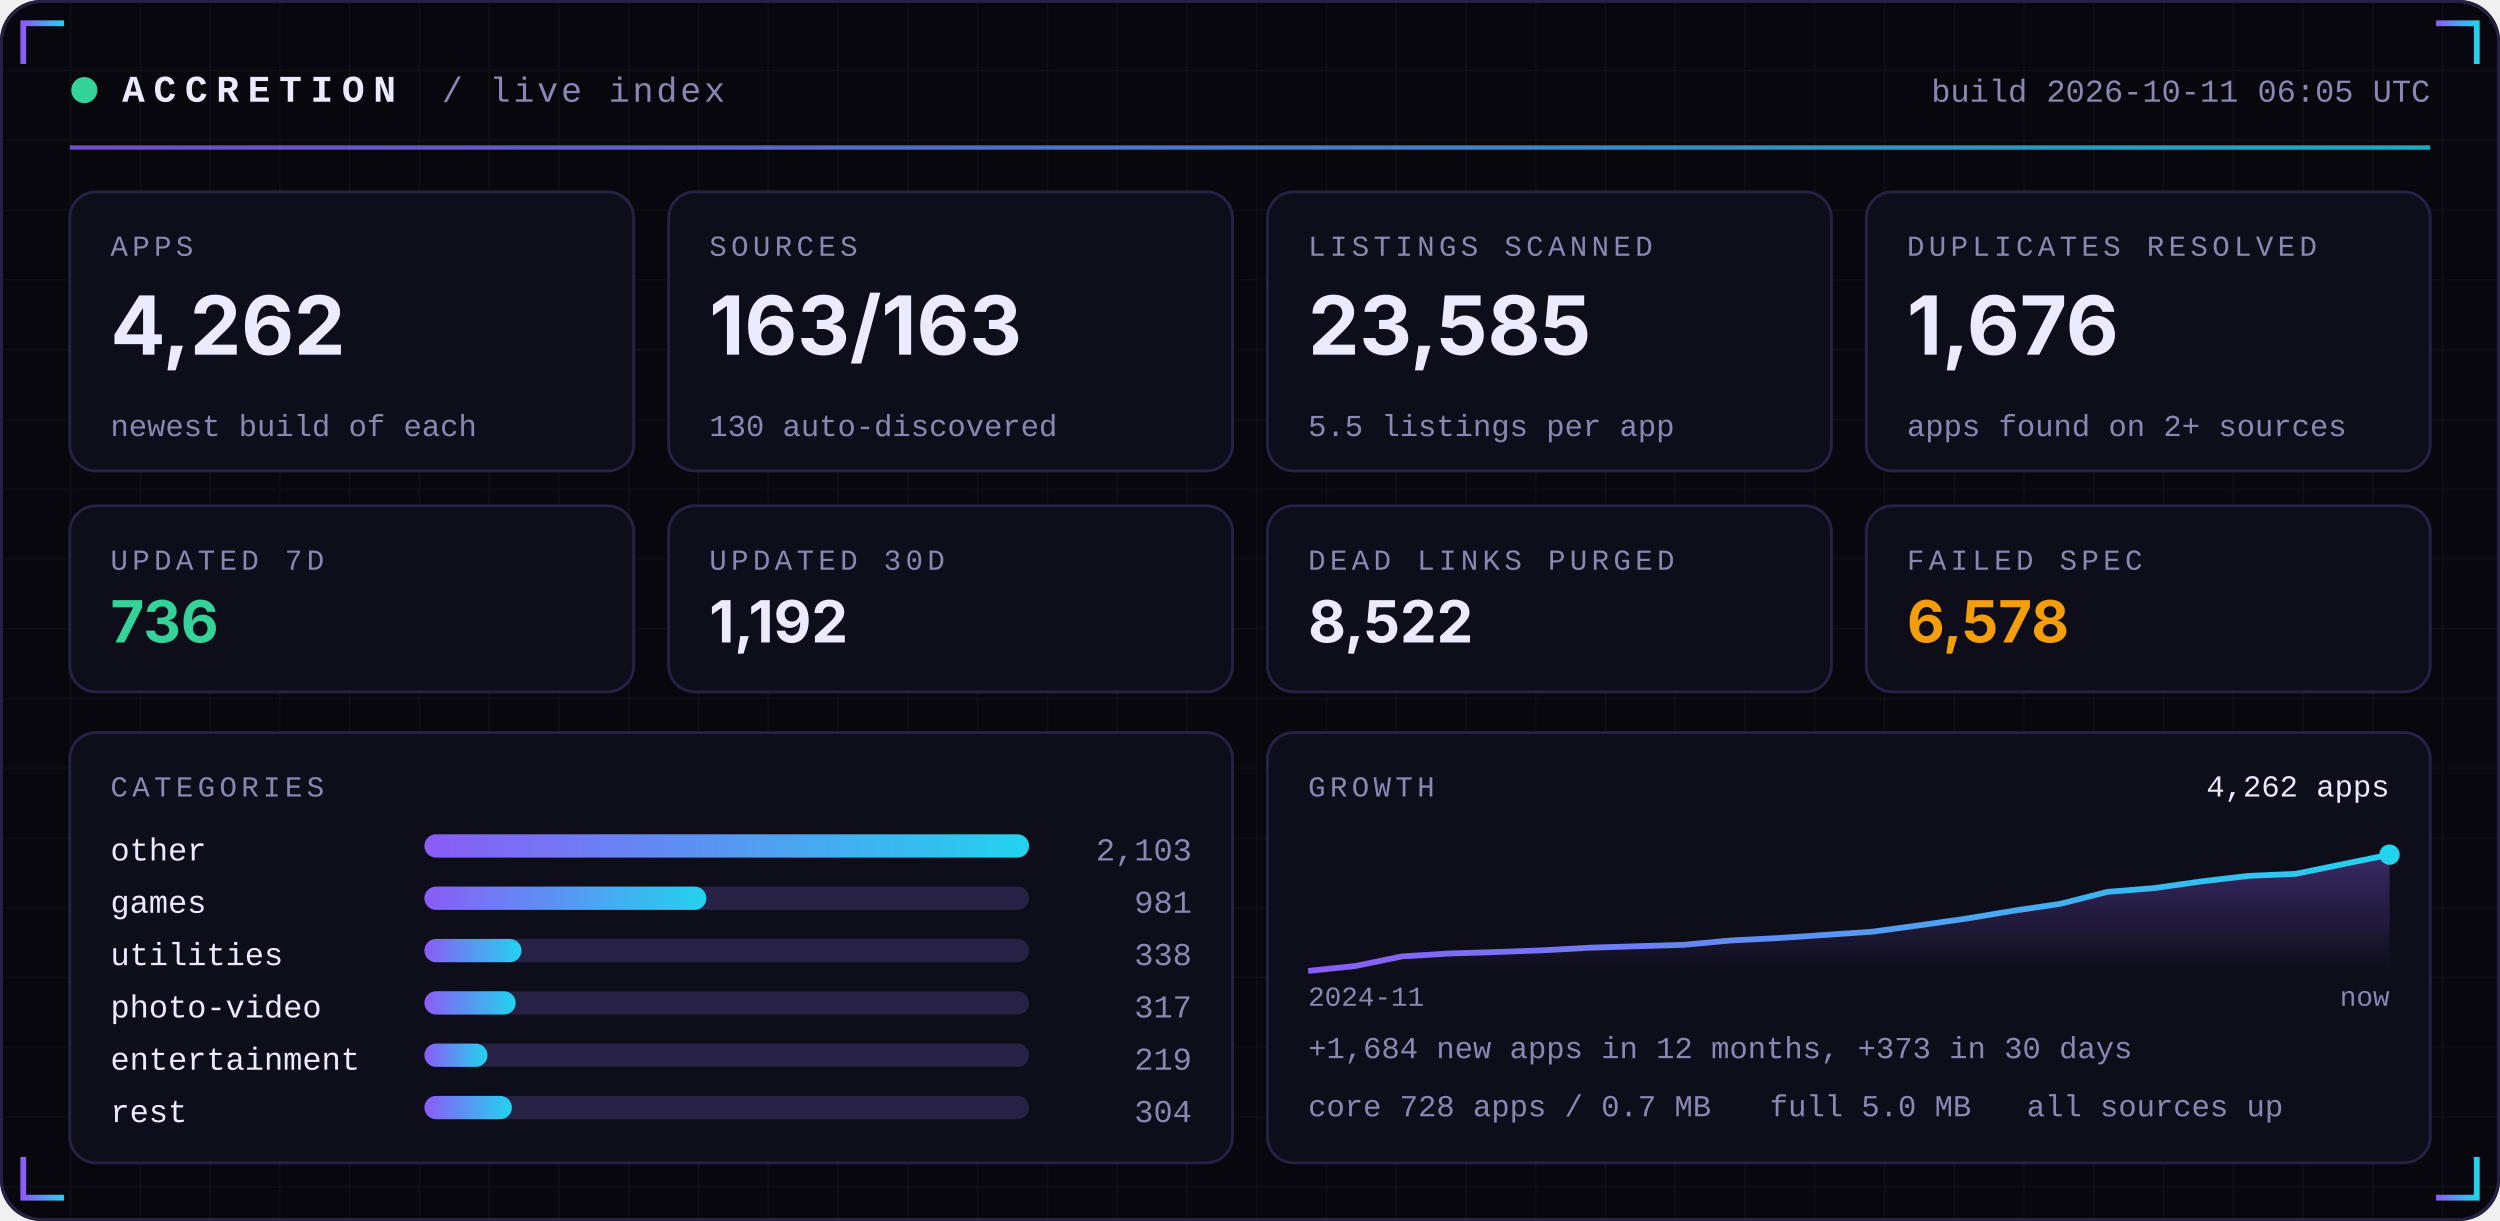
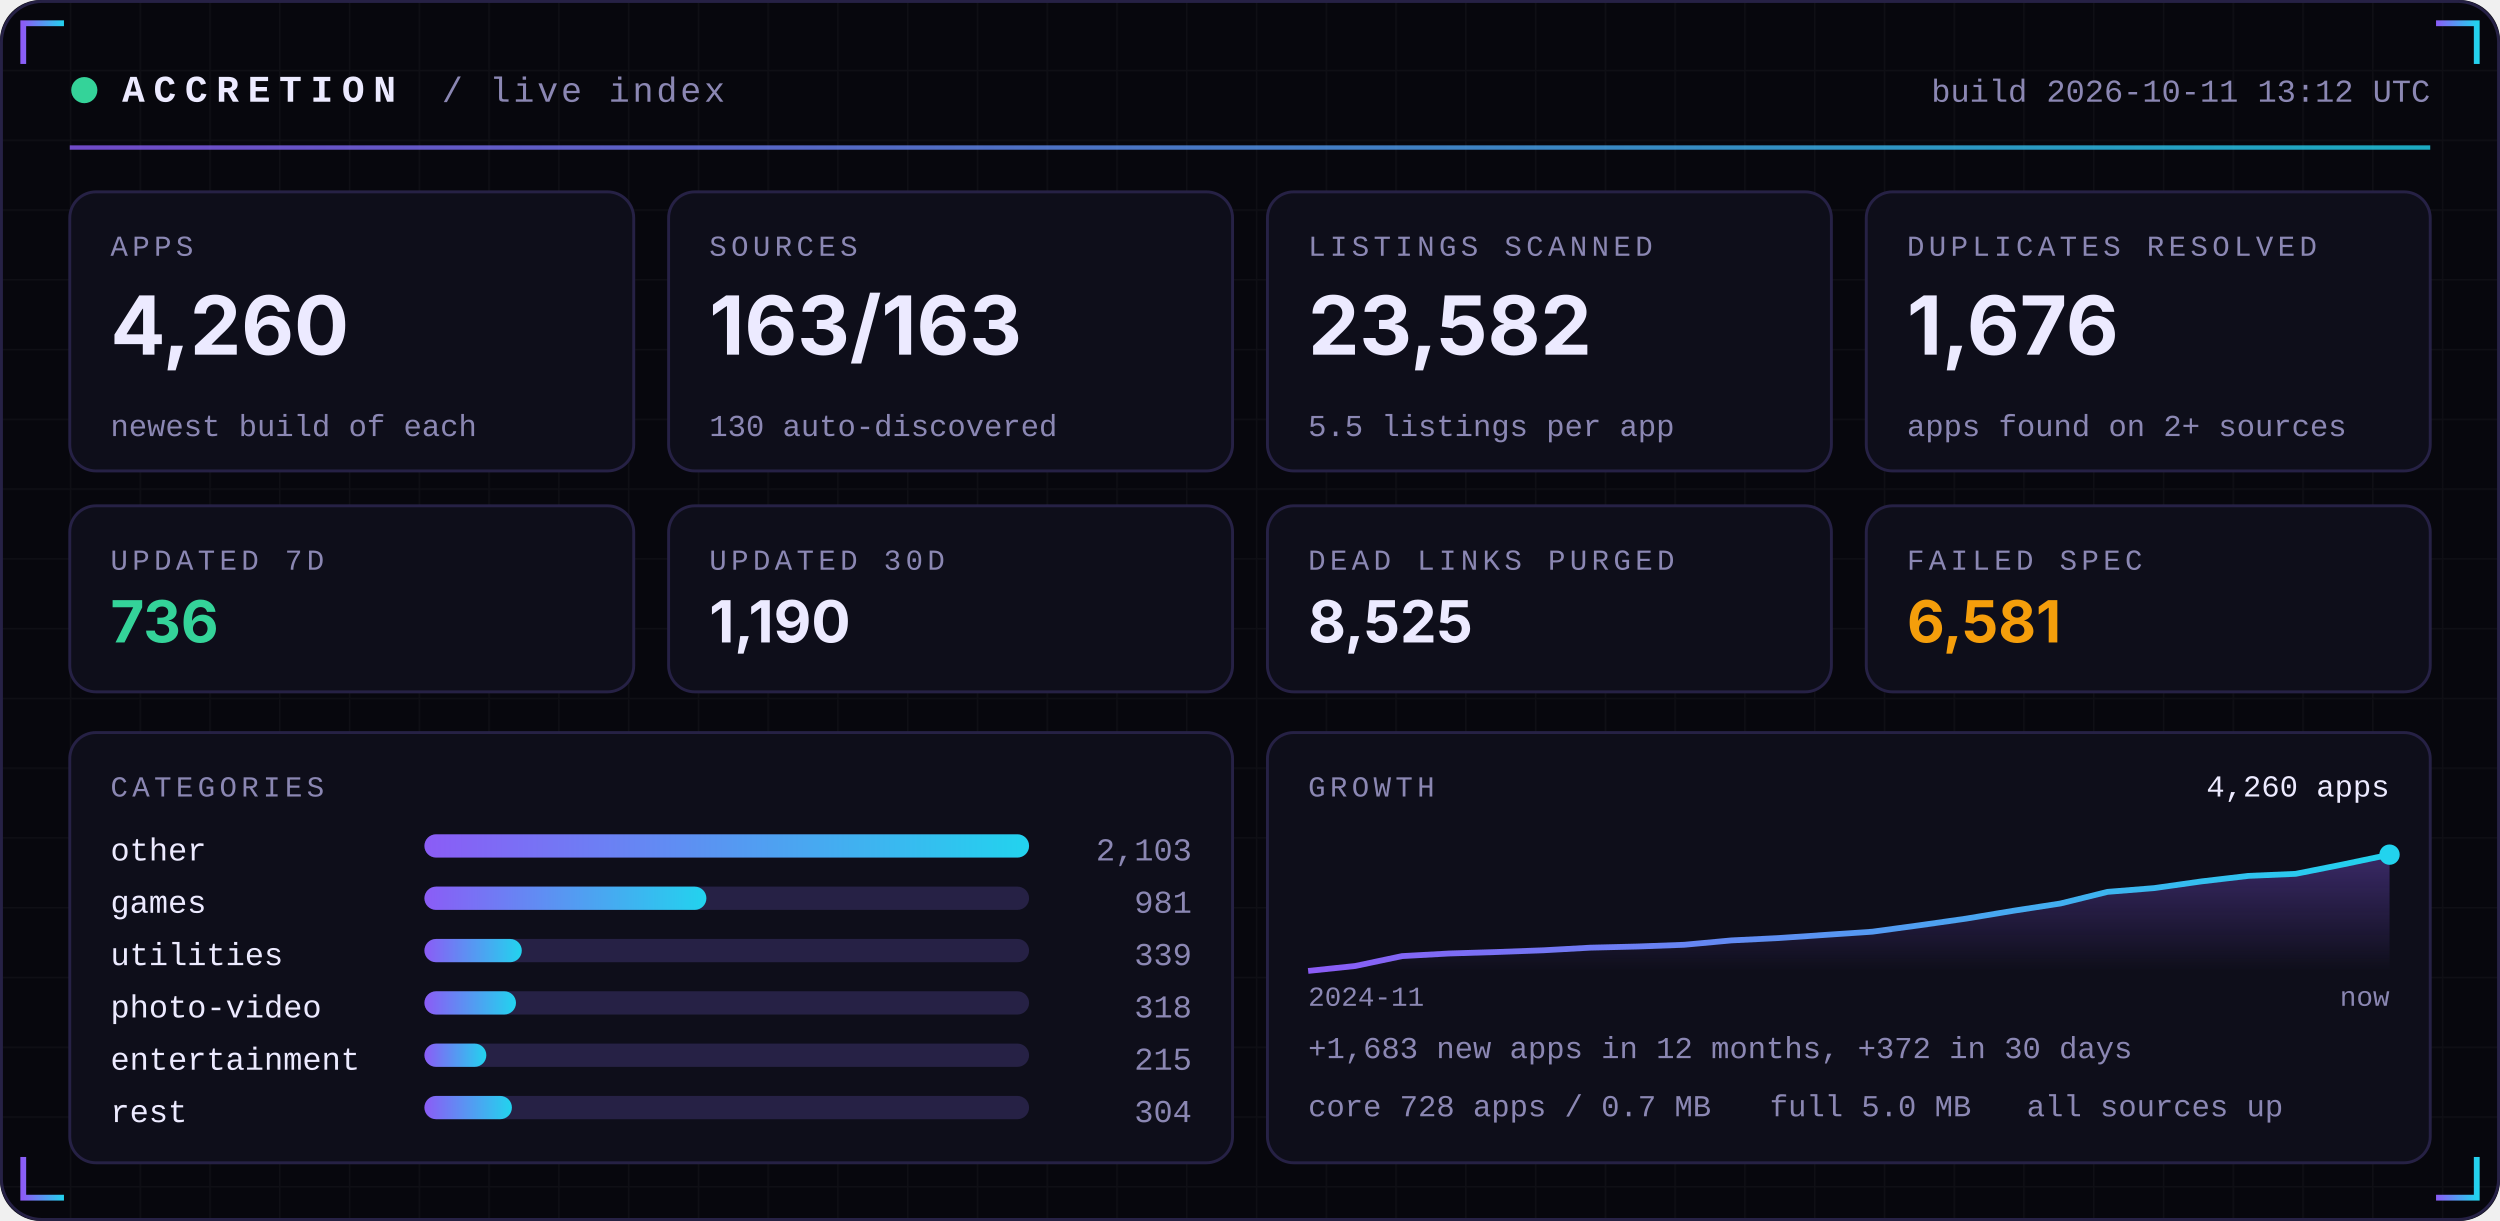
<svg xmlns="http://www.w3.org/2000/svg" width="860" height="420" viewBox="0 0 860 420" role="img">
  <defs>
    <linearGradient id="acc" x1="0" x2="1">
      <stop offset="0" stop-color="#8B5CF6" />
      <stop offset="1" stop-color="#22D3EE" />
    </linearGradient>
    <linearGradient id="area" x1="0" x2="0" y1="0" y2="1">
      <stop offset="0" stop-color="#8B5CF6" stop-opacity="0.35" />
      <stop offset="1" stop-color="#8B5CF6" stop-opacity="0" />
    </linearGradient>
    <pattern id="grid" width="24" height="24" patternUnits="userSpaceOnUse">
      <path d="M24 0H0V24" fill="none" stroke="#FFFFFF" stroke-opacity="0.035" />
    </pattern>
  </defs>
  <rect width="860" height="420" rx="14" fill="#07070D" />
  <rect width="860" height="420" rx="14" fill="url(#grid)" />
  <rect x="0.5" y="0.5" width="859" height="419" rx="14" fill="none" stroke="#262145" />
  <path d="M8 22 V8 H22" stroke="url(#acc)" stroke-width="2" fill="none" />
  <path d="M852 22 V8 H838" stroke="url(#acc)" stroke-width="2" fill="none" />
  <path d="M8 398 V412 H22" stroke="url(#acc)" stroke-width="2" fill="none" />
  <path d="M852 398 V412 H838" stroke="url(#acc)" stroke-width="2" fill="none" />
  <circle cx="29" cy="31" r="4.5" fill="#34D399">
    <animate attributeName="opacity" values="1;0.25;1" dur="2.4s" repeatCount="indefinite" />
  </circle>
  <text x="42" y="35" font-family="ui-monospace,SFMono-Regular,Menlo,Consolas,'Liberation Mono',monospace" font-size="13" font-weight="700" fill="#ECEAFF" text-anchor="start" letter-spacing="3">ACCRETION</text>
  <text x="152" y="35" font-family="ui-monospace,SFMono-Regular,Menlo,Consolas,'Liberation Mono',monospace" font-size="12" font-weight="400" fill="#8B87B3" text-anchor="start" letter-spacing="1">/ live index</text>
-   <text x="836" y="35" font-family="ui-monospace,SFMono-Regular,Menlo,Consolas,'Liberation Mono',monospace" font-size="11" font-weight="400" fill="#8B87B3" text-anchor="end" letter-spacing="0">build 2026-10-11 06:05 UTC</text>
+   <text x="836" y="35" font-family="ui-monospace,SFMono-Regular,Menlo,Consolas,'Liberation Mono',monospace" font-size="11" font-weight="400" fill="#8B87B3" text-anchor="end" letter-spacing="0">build 2026-10-11 13:12 UTC</text>
  <rect x="24" y="50" width="812" height="1.5" fill="url(#acc)" opacity="0.8" />
  <rect x="24.0" y="66" width="194.0" height="96" rx="9" fill="#0E0E1A" stroke="#262145" />
  <text x="38.0" y="88" font-family="ui-monospace,SFMono-Regular,Menlo,Consolas,'Liberation Mono',monospace" font-size="10" font-weight="400" fill="#8B87B3" text-anchor="start" letter-spacing="1.5">APPS</text>
-   <text x="38.0" y="122" font-family="-apple-system,BlinkMacSystemFont,'Segoe UI',Inter,Helvetica,Arial,sans-serif" font-size="28" font-weight="700" fill="#ECEAFF" text-anchor="start" letter-spacing="0">4,262</text>
+   <text x="38.0" y="122" font-family="-apple-system,BlinkMacSystemFont,'Segoe UI',Inter,Helvetica,Arial,sans-serif" font-size="28" font-weight="700" fill="#ECEAFF" text-anchor="start" letter-spacing="0">4,260</text>
  <text x="38.0" y="150" font-family="ui-monospace,SFMono-Regular,Menlo,Consolas,'Liberation Mono',monospace" font-size="10.5" font-weight="400" fill="#8B87B3" text-anchor="start" letter-spacing="0">newest build of each</text>
  <rect x="230.0" y="66" width="194.0" height="96" rx="9" fill="#0E0E1A" stroke="#262145" />
  <text x="244.0" y="88" font-family="ui-monospace,SFMono-Regular,Menlo,Consolas,'Liberation Mono',monospace" font-size="10" font-weight="400" fill="#8B87B3" text-anchor="start" letter-spacing="1.5">SOURCES</text>
  <text x="244.0" y="122" font-family="-apple-system,BlinkMacSystemFont,'Segoe UI',Inter,Helvetica,Arial,sans-serif" font-size="28" font-weight="700" fill="#ECEAFF" text-anchor="start" letter-spacing="0">163/163</text>
  <text x="244.0" y="150" font-family="ui-monospace,SFMono-Regular,Menlo,Consolas,'Liberation Mono',monospace" font-size="10.5" font-weight="400" fill="#8B87B3" text-anchor="start" letter-spacing="0">130 auto-discovered</text>
  <rect x="436.0" y="66" width="194.0" height="96" rx="9" fill="#0E0E1A" stroke="#262145" />
  <text x="450.0" y="88" font-family="ui-monospace,SFMono-Regular,Menlo,Consolas,'Liberation Mono',monospace" font-size="10" font-weight="400" fill="#8B87B3" text-anchor="start" letter-spacing="1.5">LISTINGS SCANNED</text>
-   <text x="450.0" y="122" font-family="-apple-system,BlinkMacSystemFont,'Segoe UI',Inter,Helvetica,Arial,sans-serif" font-size="28" font-weight="700" fill="#ECEAFF" text-anchor="start" letter-spacing="0">23,585</text>
+   <text x="450.0" y="122" font-family="-apple-system,BlinkMacSystemFont,'Segoe UI',Inter,Helvetica,Arial,sans-serif" font-size="28" font-weight="700" fill="#ECEAFF" text-anchor="start" letter-spacing="0">23,582</text>
  <text x="450.0" y="150" font-family="ui-monospace,SFMono-Regular,Menlo,Consolas,'Liberation Mono',monospace" font-size="10.5" font-weight="400" fill="#8B87B3" text-anchor="start" letter-spacing="0">5.5 listings per app</text>
  <rect x="642.0" y="66" width="194.0" height="96" rx="9" fill="#0E0E1A" stroke="#262145" />
  <text x="656.0" y="88" font-family="ui-monospace,SFMono-Regular,Menlo,Consolas,'Liberation Mono',monospace" font-size="10" font-weight="400" fill="#8B87B3" text-anchor="start" letter-spacing="1.5">DUPLICATES RESOLVED</text>
  <text x="656.0" y="122" font-family="-apple-system,BlinkMacSystemFont,'Segoe UI',Inter,Helvetica,Arial,sans-serif" font-size="28" font-weight="700" fill="#ECEAFF" text-anchor="start" letter-spacing="0">1,676</text>
  <text x="656.0" y="150" font-family="ui-monospace,SFMono-Regular,Menlo,Consolas,'Liberation Mono',monospace" font-size="10.5" font-weight="400" fill="#8B87B3" text-anchor="start" letter-spacing="0">apps found on 2+ sources</text>
  <rect x="24.0" y="174" width="194.0" height="64" rx="9" fill="#0E0E1A" stroke="#262145" />
  <text x="38.0" y="196" font-family="ui-monospace,SFMono-Regular,Menlo,Consolas,'Liberation Mono',monospace" font-size="10" font-weight="400" fill="#8B87B3" text-anchor="start" letter-spacing="1.5">UPDATED 7D</text>
  <text x="38.0" y="221" font-family="-apple-system,BlinkMacSystemFont,'Segoe UI',Inter,Helvetica,Arial,sans-serif" font-size="20" font-weight="700" fill="#34D399" text-anchor="start" letter-spacing="0">736</text>
  <rect x="230.0" y="174" width="194.0" height="64" rx="9" fill="#0E0E1A" stroke="#262145" />
  <text x="244.0" y="196" font-family="ui-monospace,SFMono-Regular,Menlo,Consolas,'Liberation Mono',monospace" font-size="10" font-weight="400" fill="#8B87B3" text-anchor="start" letter-spacing="1.5">UPDATED 30D</text>
-   <text x="244.0" y="221" font-family="-apple-system,BlinkMacSystemFont,'Segoe UI',Inter,Helvetica,Arial,sans-serif" font-size="20" font-weight="700" fill="#ECEAFF" text-anchor="start" letter-spacing="0">1,192</text>
+   <text x="244.0" y="221" font-family="-apple-system,BlinkMacSystemFont,'Segoe UI',Inter,Helvetica,Arial,sans-serif" font-size="20" font-weight="700" fill="#ECEAFF" text-anchor="start" letter-spacing="0">1,190</text>
  <rect x="436.0" y="174" width="194.0" height="64" rx="9" fill="#0E0E1A" stroke="#262145" />
  <text x="450.0" y="196" font-family="ui-monospace,SFMono-Regular,Menlo,Consolas,'Liberation Mono',monospace" font-size="10" font-weight="400" fill="#8B87B3" text-anchor="start" letter-spacing="1.5">DEAD LINKS PURGED</text>
-   <text x="450.0" y="221" font-family="-apple-system,BlinkMacSystemFont,'Segoe UI',Inter,Helvetica,Arial,sans-serif" font-size="20" font-weight="700" fill="#ECEAFF" text-anchor="start" letter-spacing="0">8,522</text>
+   <text x="450.0" y="221" font-family="-apple-system,BlinkMacSystemFont,'Segoe UI',Inter,Helvetica,Arial,sans-serif" font-size="20" font-weight="700" fill="#ECEAFF" text-anchor="start" letter-spacing="0">8,525</text>
  <rect x="642.0" y="174" width="194.0" height="64" rx="9" fill="#0E0E1A" stroke="#262145" />
  <text x="656.0" y="196" font-family="ui-monospace,SFMono-Regular,Menlo,Consolas,'Liberation Mono',monospace" font-size="10" font-weight="400" fill="#8B87B3" text-anchor="start" letter-spacing="1.5">FAILED SPEC</text>
-   <text x="656.0" y="221" font-family="-apple-system,BlinkMacSystemFont,'Segoe UI',Inter,Helvetica,Arial,sans-serif" font-size="20" font-weight="700" fill="#F59E0B" text-anchor="start" letter-spacing="0">6,578</text>
+   <text x="656.0" y="221" font-family="-apple-system,BlinkMacSystemFont,'Segoe UI',Inter,Helvetica,Arial,sans-serif" font-size="20" font-weight="700" fill="#F59E0B" text-anchor="start" letter-spacing="0">6,581</text>
  <rect x="24" y="252" width="400.0" height="148" rx="9" fill="#0E0E1A" stroke="#262145" />
  <rect x="436.0" y="252" width="400.0" height="148" rx="9" fill="#0E0E1A" stroke="#262145" />
  <text x="38" y="274" font-family="ui-monospace,SFMono-Regular,Menlo,Consolas,'Liberation Mono',monospace" font-size="10" font-weight="400" fill="#8B87B3" text-anchor="start" letter-spacing="1.5">CATEGORIES</text>
  <text x="38" y="296" font-family="ui-monospace,SFMono-Regular,Menlo,Consolas,'Liberation Mono',monospace" font-size="11" font-weight="400" fill="#ECEAFF" text-anchor="start" letter-spacing="0">other</text>
  <rect x="146" y="287" width="208.0" height="8" rx="4" fill="#262145" />
  <rect x="146" y="287" width="208.0" height="8" rx="4" fill="url(#acc)" />
  <text x="410.0" y="296" font-family="ui-monospace,SFMono-Regular,Menlo,Consolas,'Liberation Mono',monospace" font-size="11" font-weight="400" fill="#8B87B3" text-anchor="end" letter-spacing="0">2,103</text>
  <text x="38" y="314" font-family="ui-monospace,SFMono-Regular,Menlo,Consolas,'Liberation Mono',monospace" font-size="11" font-weight="400" fill="#ECEAFF" text-anchor="start" letter-spacing="0">games</text>
  <rect x="146" y="305" width="208.0" height="8" rx="4" fill="#262145" />
  <rect x="146" y="305" width="97.0" height="8" rx="4" fill="url(#acc)" />
  <text x="410.0" y="314" font-family="ui-monospace,SFMono-Regular,Menlo,Consolas,'Liberation Mono',monospace" font-size="11" font-weight="400" fill="#8B87B3" text-anchor="end" letter-spacing="0">981</text>
  <text x="38" y="332" font-family="ui-monospace,SFMono-Regular,Menlo,Consolas,'Liberation Mono',monospace" font-size="11" font-weight="400" fill="#ECEAFF" text-anchor="start" letter-spacing="0">utilities</text>
  <rect x="146" y="323" width="208.0" height="8" rx="4" fill="#262145" />
-   <rect x="146" y="323" width="33.4" height="8" rx="4" fill="url(#acc)" />
-   <text x="410.0" y="332" font-family="ui-monospace,SFMono-Regular,Menlo,Consolas,'Liberation Mono',monospace" font-size="11" font-weight="400" fill="#8B87B3" text-anchor="end" letter-spacing="0">338</text>
+   <rect x="146" y="323" width="33.5" height="8" rx="4" fill="url(#acc)" />
+   <text x="410.0" y="332" font-family="ui-monospace,SFMono-Regular,Menlo,Consolas,'Liberation Mono',monospace" font-size="11" font-weight="400" fill="#8B87B3" text-anchor="end" letter-spacing="0">339</text>
  <text x="38" y="350" font-family="ui-monospace,SFMono-Regular,Menlo,Consolas,'Liberation Mono',monospace" font-size="11" font-weight="400" fill="#ECEAFF" text-anchor="start" letter-spacing="0">photo-video</text>
  <rect x="146" y="341" width="208.0" height="8" rx="4" fill="#262145" />
-   <rect x="146" y="341" width="31.4" height="8" rx="4" fill="url(#acc)" />
-   <text x="410.0" y="350" font-family="ui-monospace,SFMono-Regular,Menlo,Consolas,'Liberation Mono',monospace" font-size="11" font-weight="400" fill="#8B87B3" text-anchor="end" letter-spacing="0">317</text>
+   <rect x="146" y="341" width="31.5" height="8" rx="4" fill="url(#acc)" />
+   <text x="410.0" y="350" font-family="ui-monospace,SFMono-Regular,Menlo,Consolas,'Liberation Mono',monospace" font-size="11" font-weight="400" fill="#8B87B3" text-anchor="end" letter-spacing="0">318</text>
  <text x="38" y="368" font-family="ui-monospace,SFMono-Regular,Menlo,Consolas,'Liberation Mono',monospace" font-size="11" font-weight="400" fill="#ECEAFF" text-anchor="start" letter-spacing="0">entertainment</text>
  <rect x="146" y="359" width="208.0" height="8" rx="4" fill="#262145" />
-   <rect x="146" y="359" width="21.7" height="8" rx="4" fill="url(#acc)" />
-   <text x="410.0" y="368" font-family="ui-monospace,SFMono-Regular,Menlo,Consolas,'Liberation Mono',monospace" font-size="11" font-weight="400" fill="#8B87B3" text-anchor="end" letter-spacing="0">219</text>
+   <rect x="146" y="359" width="21.3" height="8" rx="4" fill="url(#acc)" />
+   <text x="410.0" y="368" font-family="ui-monospace,SFMono-Regular,Menlo,Consolas,'Liberation Mono',monospace" font-size="11" font-weight="400" fill="#8B87B3" text-anchor="end" letter-spacing="0">215</text>
  <text x="38" y="386" font-family="ui-monospace,SFMono-Regular,Menlo,Consolas,'Liberation Mono',monospace" font-size="11" font-weight="400" fill="#ECEAFF" text-anchor="start" letter-spacing="0">rest</text>
  <rect x="146" y="377" width="208.0" height="8" rx="4" fill="#262145" />
  <rect x="146" y="377" width="30.1" height="8" rx="4" fill="url(#acc)" />
  <text x="410.0" y="386" font-family="ui-monospace,SFMono-Regular,Menlo,Consolas,'Liberation Mono',monospace" font-size="11" font-weight="400" fill="#8B87B3" text-anchor="end" letter-spacing="0">304</text>
  <text x="450.0" y="274" font-family="ui-monospace,SFMono-Regular,Menlo,Consolas,'Liberation Mono',monospace" font-size="10" font-weight="400" fill="#8B87B3" text-anchor="start" letter-spacing="1.5">GROWTH</text>
-   <polygon points="450.0,334 450.0,334.0 466.2,332.3 482.3,329.0 498.5,328.0 514.7,327.5 530.9,326.9 547.0,326.0 563.2,325.5 579.4,325.0 595.6,323.5 611.7,322.7 627.9,321.6 644.1,320.5 660.3,318.3 676.4,316.0 692.6,313.3 708.8,310.9 725.0,306.8 741.1,305.5 757.3,303.2 773.5,301.3 789.7,300.6 805.8,297.3 822.0,294.0 822.0,334" fill="url(#area)" />
-   <polyline points="450.0,334.0 466.2,332.3 482.3,329.0 498.5,328.0 514.7,327.5 530.9,326.9 547.0,326.0 563.2,325.5 579.4,325.0 595.6,323.5 611.7,322.7 627.9,321.6 644.1,320.5 660.3,318.3 676.4,316.0 692.6,313.3 708.8,310.9 725.0,306.8 741.1,305.5 757.3,303.2 773.5,301.3 789.7,300.6 805.8,297.3 822.0,294.0" fill="none" stroke="url(#acc)" stroke-width="2" stroke-linejoin="round" />
+   <polygon points="450.0,334 450.0,334.0 466.2,332.3 482.3,328.9 498.5,328.0 514.7,327.5 530.9,326.9 547.0,326.0 563.2,325.6 579.4,325.0 595.6,323.5 611.7,322.7 627.9,321.6 644.1,320.5 660.3,318.3 676.4,316.0 692.6,313.3 708.8,310.8 725.0,306.8 741.1,305.5 757.3,303.2 773.5,301.3 789.7,300.6 805.8,297.4 822.0,294.0 822.0,334" fill="url(#area)" />
+   <polyline points="450.0,334.0 466.2,332.3 482.3,328.9 498.5,328.0 514.7,327.5 530.9,326.9 547.0,326.0 563.2,325.6 579.4,325.0 595.6,323.5 611.7,322.7 627.9,321.6 644.1,320.5 660.3,318.3 676.4,316.0 692.6,313.3 708.8,310.8 725.0,306.8 741.1,305.5 757.3,303.2 773.5,301.3 789.7,300.6 805.8,297.4 822.0,294.0" fill="none" stroke="url(#acc)" stroke-width="2" stroke-linejoin="round" />
  <circle cx="822.0" cy="294.0" r="3.5" fill="#22D3EE" />
-   <text x="822.0" y="274" font-family="ui-monospace,SFMono-Regular,Menlo,Consolas,'Liberation Mono',monospace" font-size="10.5" font-weight="400" fill="#ECEAFF" text-anchor="end" letter-spacing="0">4,262 apps</text>
+   <text x="822.0" y="274" font-family="ui-monospace,SFMono-Regular,Menlo,Consolas,'Liberation Mono',monospace" font-size="10.5" font-weight="400" fill="#ECEAFF" text-anchor="end" letter-spacing="0">4,260 apps</text>
  <text x="450.0" y="346" font-family="ui-monospace,SFMono-Regular,Menlo,Consolas,'Liberation Mono',monospace" font-size="9.5" font-weight="400" fill="#8B87B3" text-anchor="start" letter-spacing="0">2024-11</text>
  <text x="822.0" y="346" font-family="ui-monospace,SFMono-Regular,Menlo,Consolas,'Liberation Mono',monospace" font-size="9.5" font-weight="400" fill="#8B87B3" text-anchor="end" letter-spacing="0">now</text>
-   <text x="450.0" y="364" font-family="ui-monospace,SFMono-Regular,Menlo,Consolas,'Liberation Mono',monospace" font-size="10.5" font-weight="400" fill="#8B87B3" text-anchor="start" letter-spacing="0">+1,684 new apps in 12 months, +373 in 30 days</text>
+   <text x="450.0" y="364" font-family="ui-monospace,SFMono-Regular,Menlo,Consolas,'Liberation Mono',monospace" font-size="10.5" font-weight="400" fill="#8B87B3" text-anchor="start" letter-spacing="0">+1,683 new apps in 12 months, +372 in 30 days</text>
  <text x="450.0" y="384" font-family="ui-monospace,SFMono-Regular,Menlo,Consolas,'Liberation Mono',monospace" font-size="10.5" font-weight="400" fill="#8B87B3" text-anchor="start" letter-spacing="0">core 728 apps / 0.7 MB</text>
  <text x="608.8" y="384" font-family="ui-monospace,SFMono-Regular,Menlo,Consolas,'Liberation Mono',monospace" font-size="10.5" font-weight="400" fill="#8B87B3" text-anchor="start" letter-spacing="0">full 5.0 MB</text>
  <text x="697.2" y="384" font-family="ui-monospace,SFMono-Regular,Menlo,Consolas,'Liberation Mono',monospace" font-size="10.5" font-weight="400" fill="#8B87B3" text-anchor="start" letter-spacing="0">all sources up</text>
</svg>
